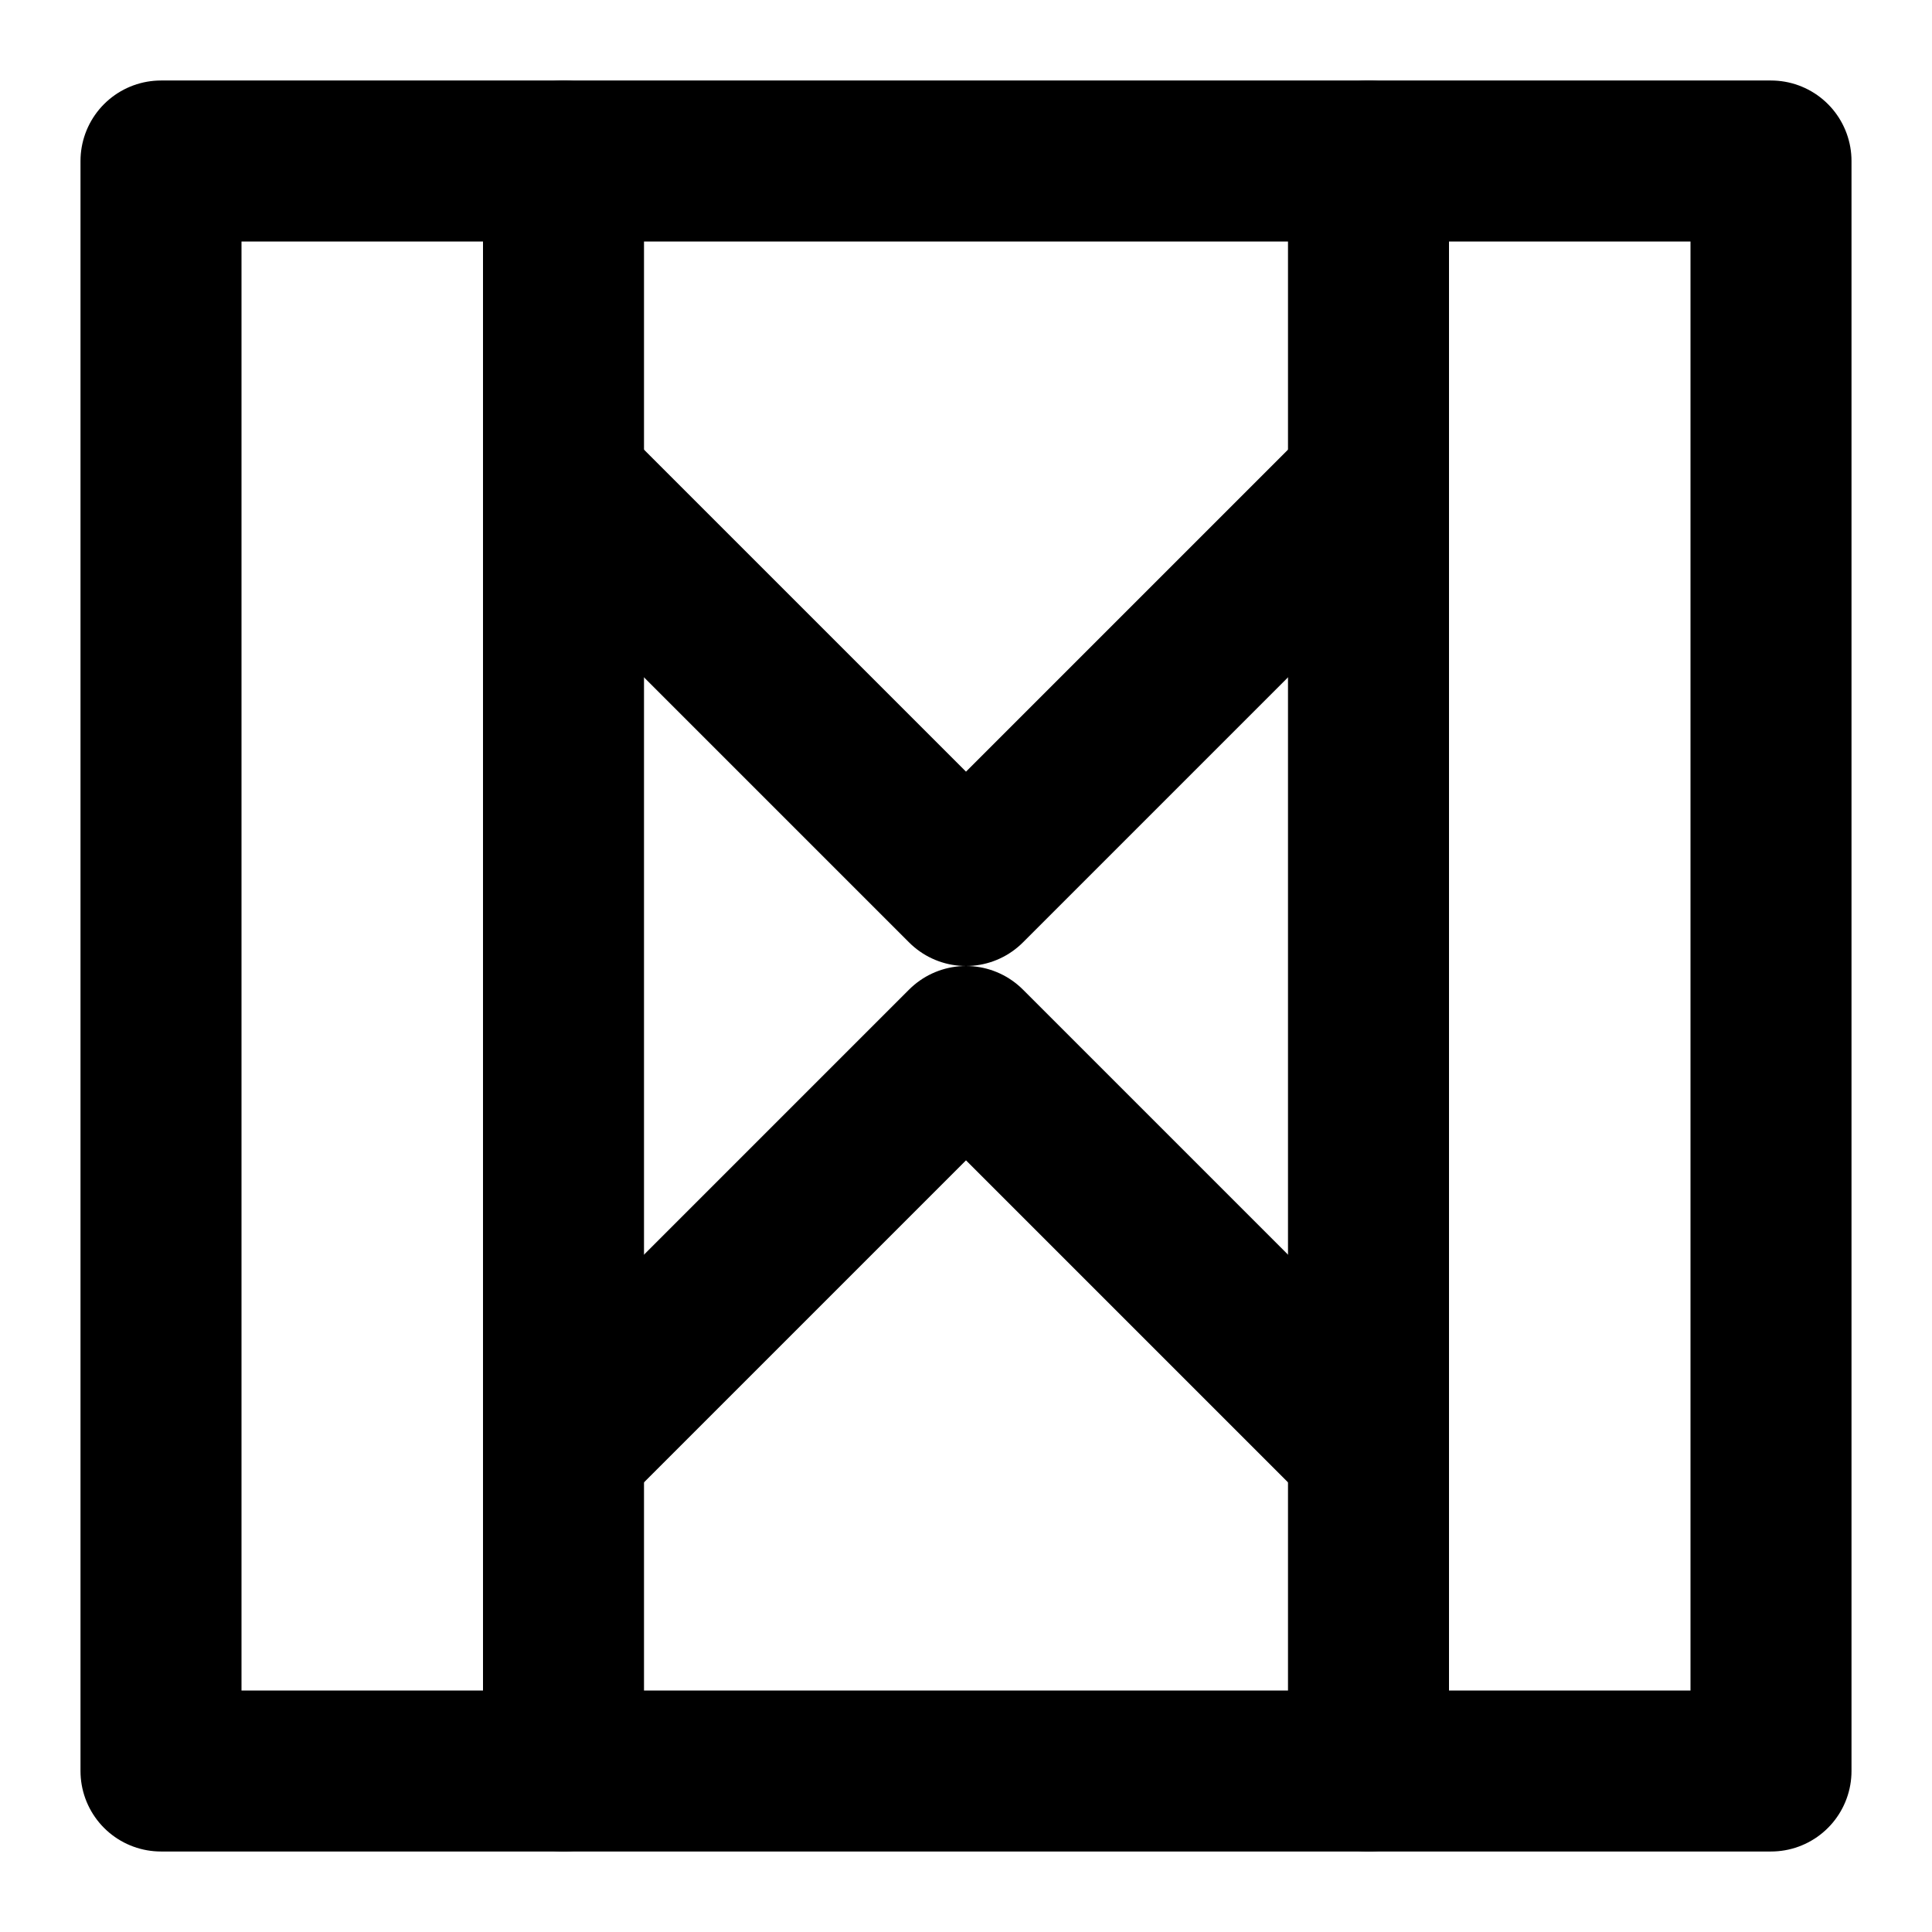
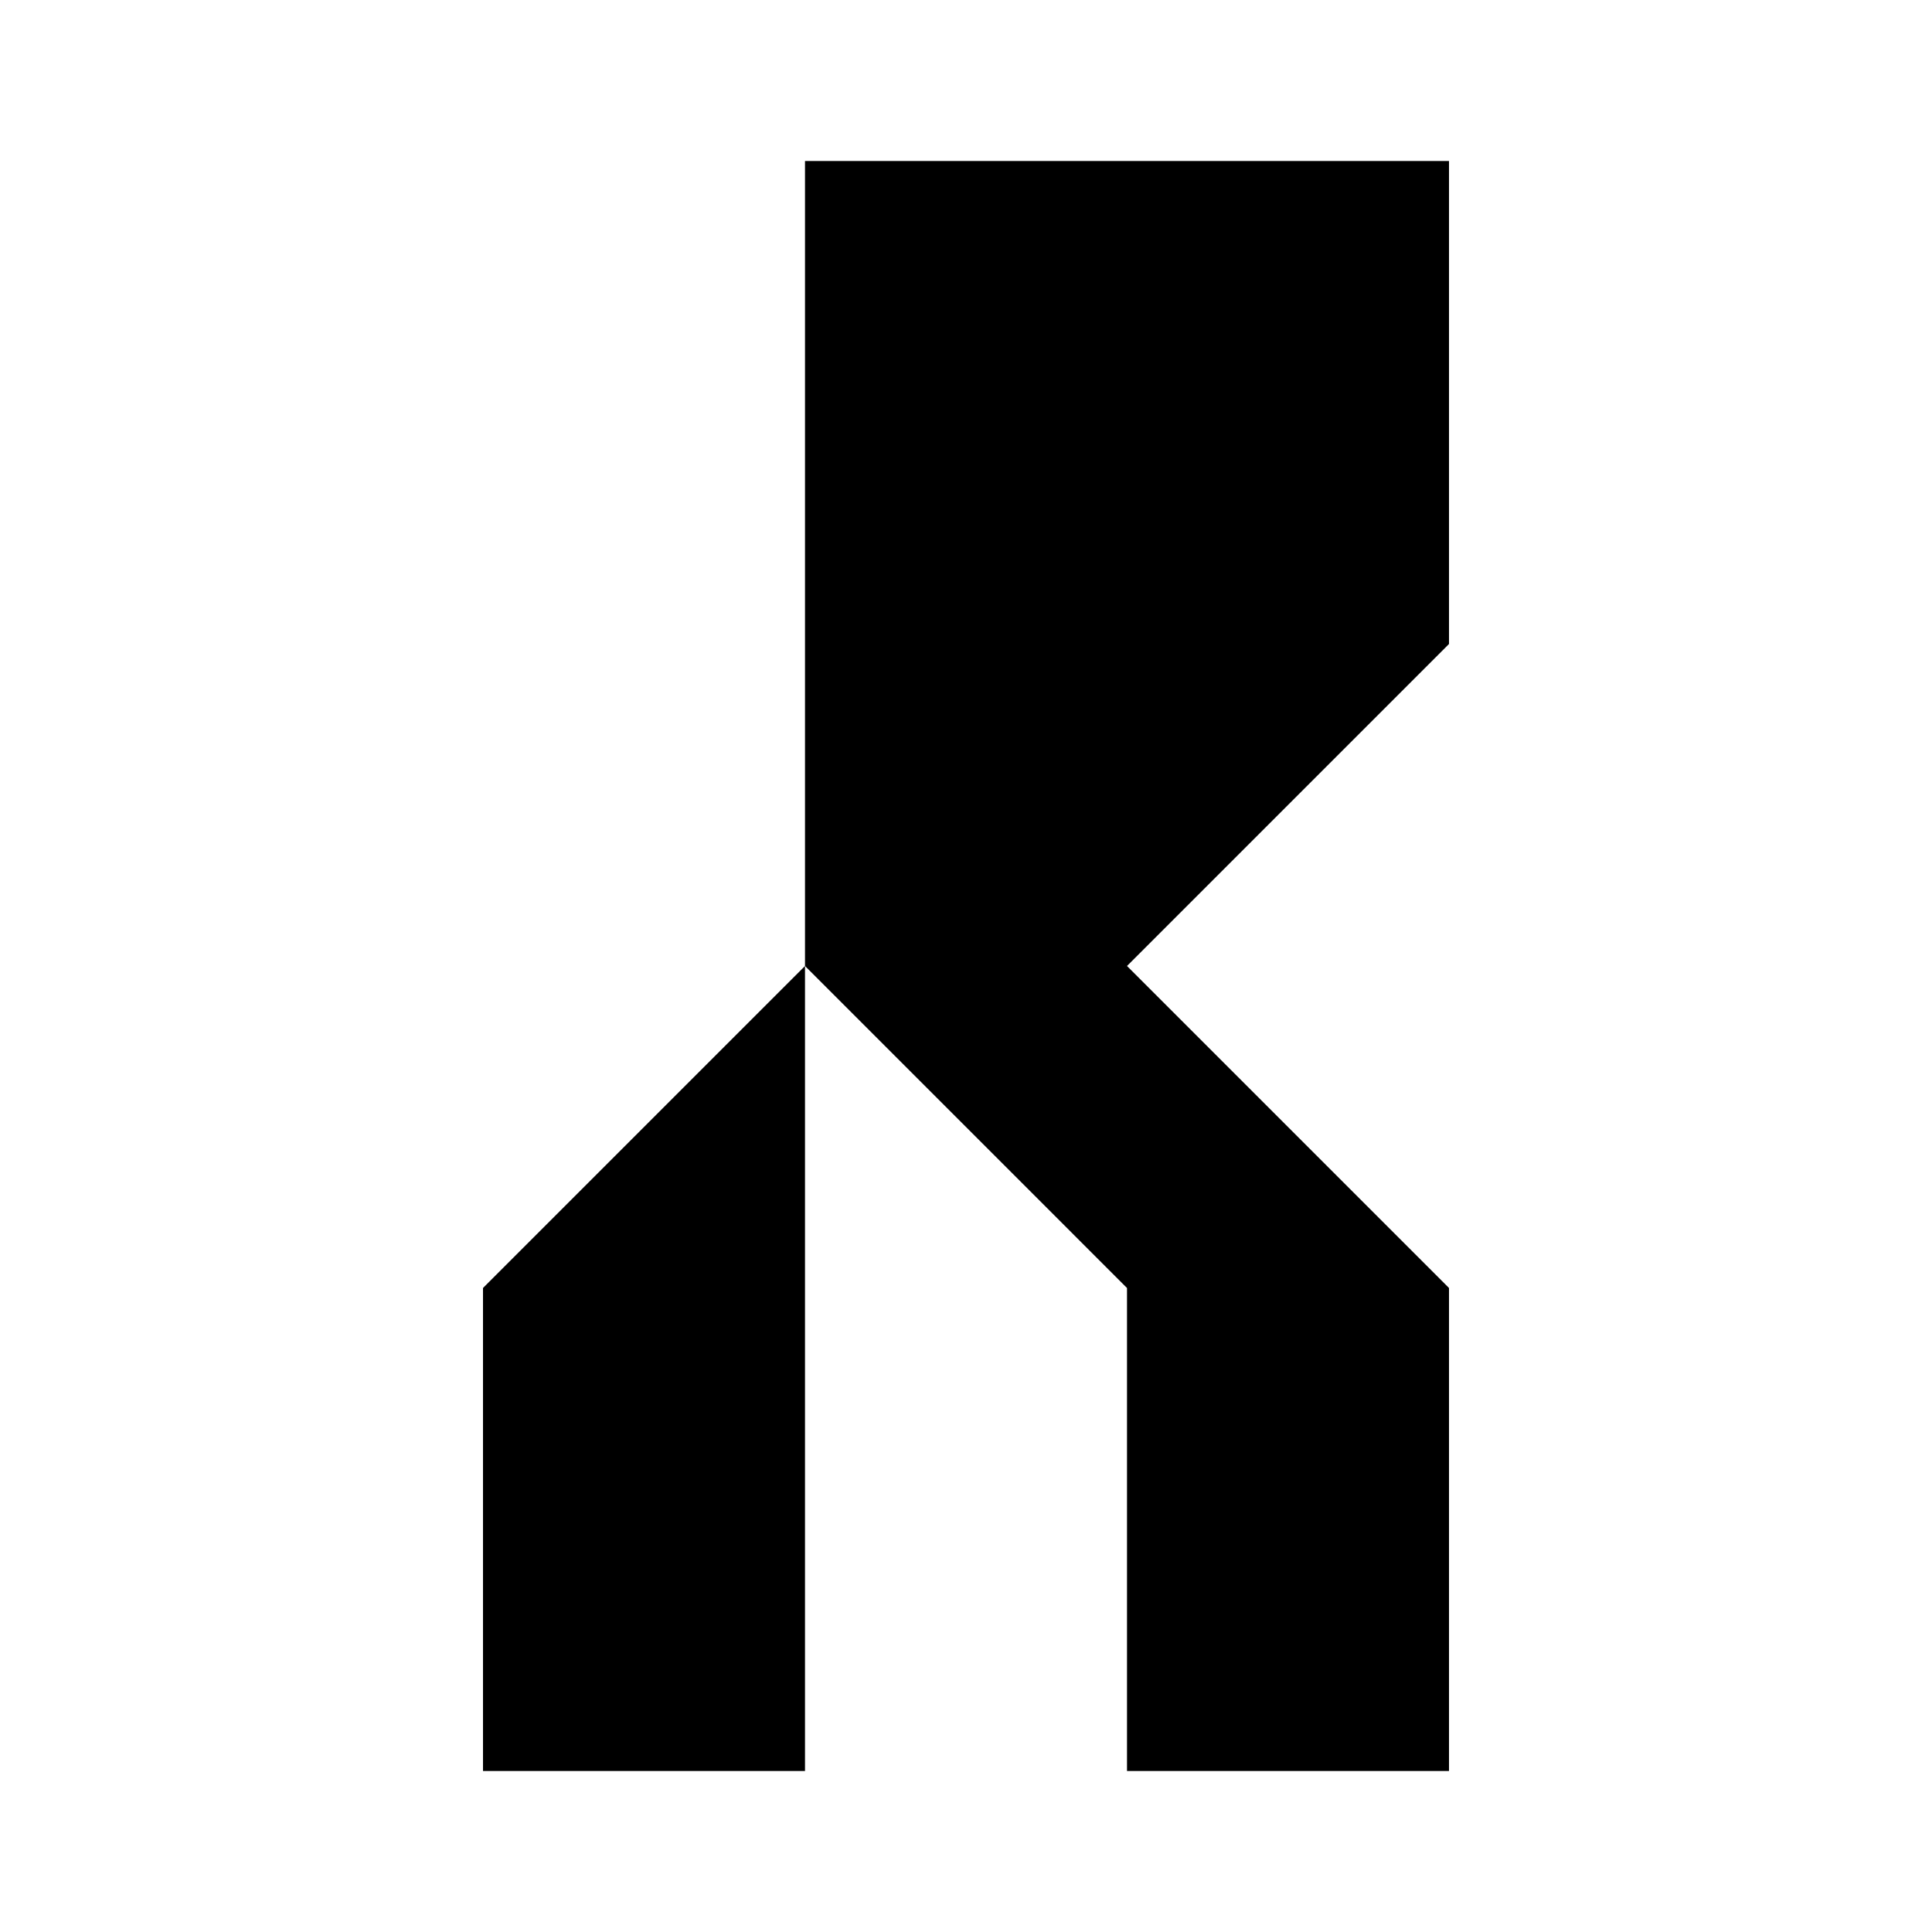
- <svg xmlns="http://www.w3.org/2000/svg" viewBox="0 0 24 24" fill="none" stroke="currentColor" stroke-width="2" stroke-linecap="round" stroke-linejoin="round" class="icon icon-icon-hourglass">
-   <path d="M2 2h20v20H2z" />
-   <path d="M7 2v20M17 2v20" />
-   <polyline points="7 6 12 11 17 6" />
-   <polyline points="7 18 12 13 17 18" />
+ <svg xmlns="http://www.w3.org/2000/svg" viewBox="0 0 24 24" class="icon icon-icon-hourglass">
+   <path d="M6 2h12v6l-4 4 4 4v6H6v-6l4-4-4-4V2zm4 10V2H6v6l4 4zm0 10h4v-6l-4-4v10z" />
</svg>
